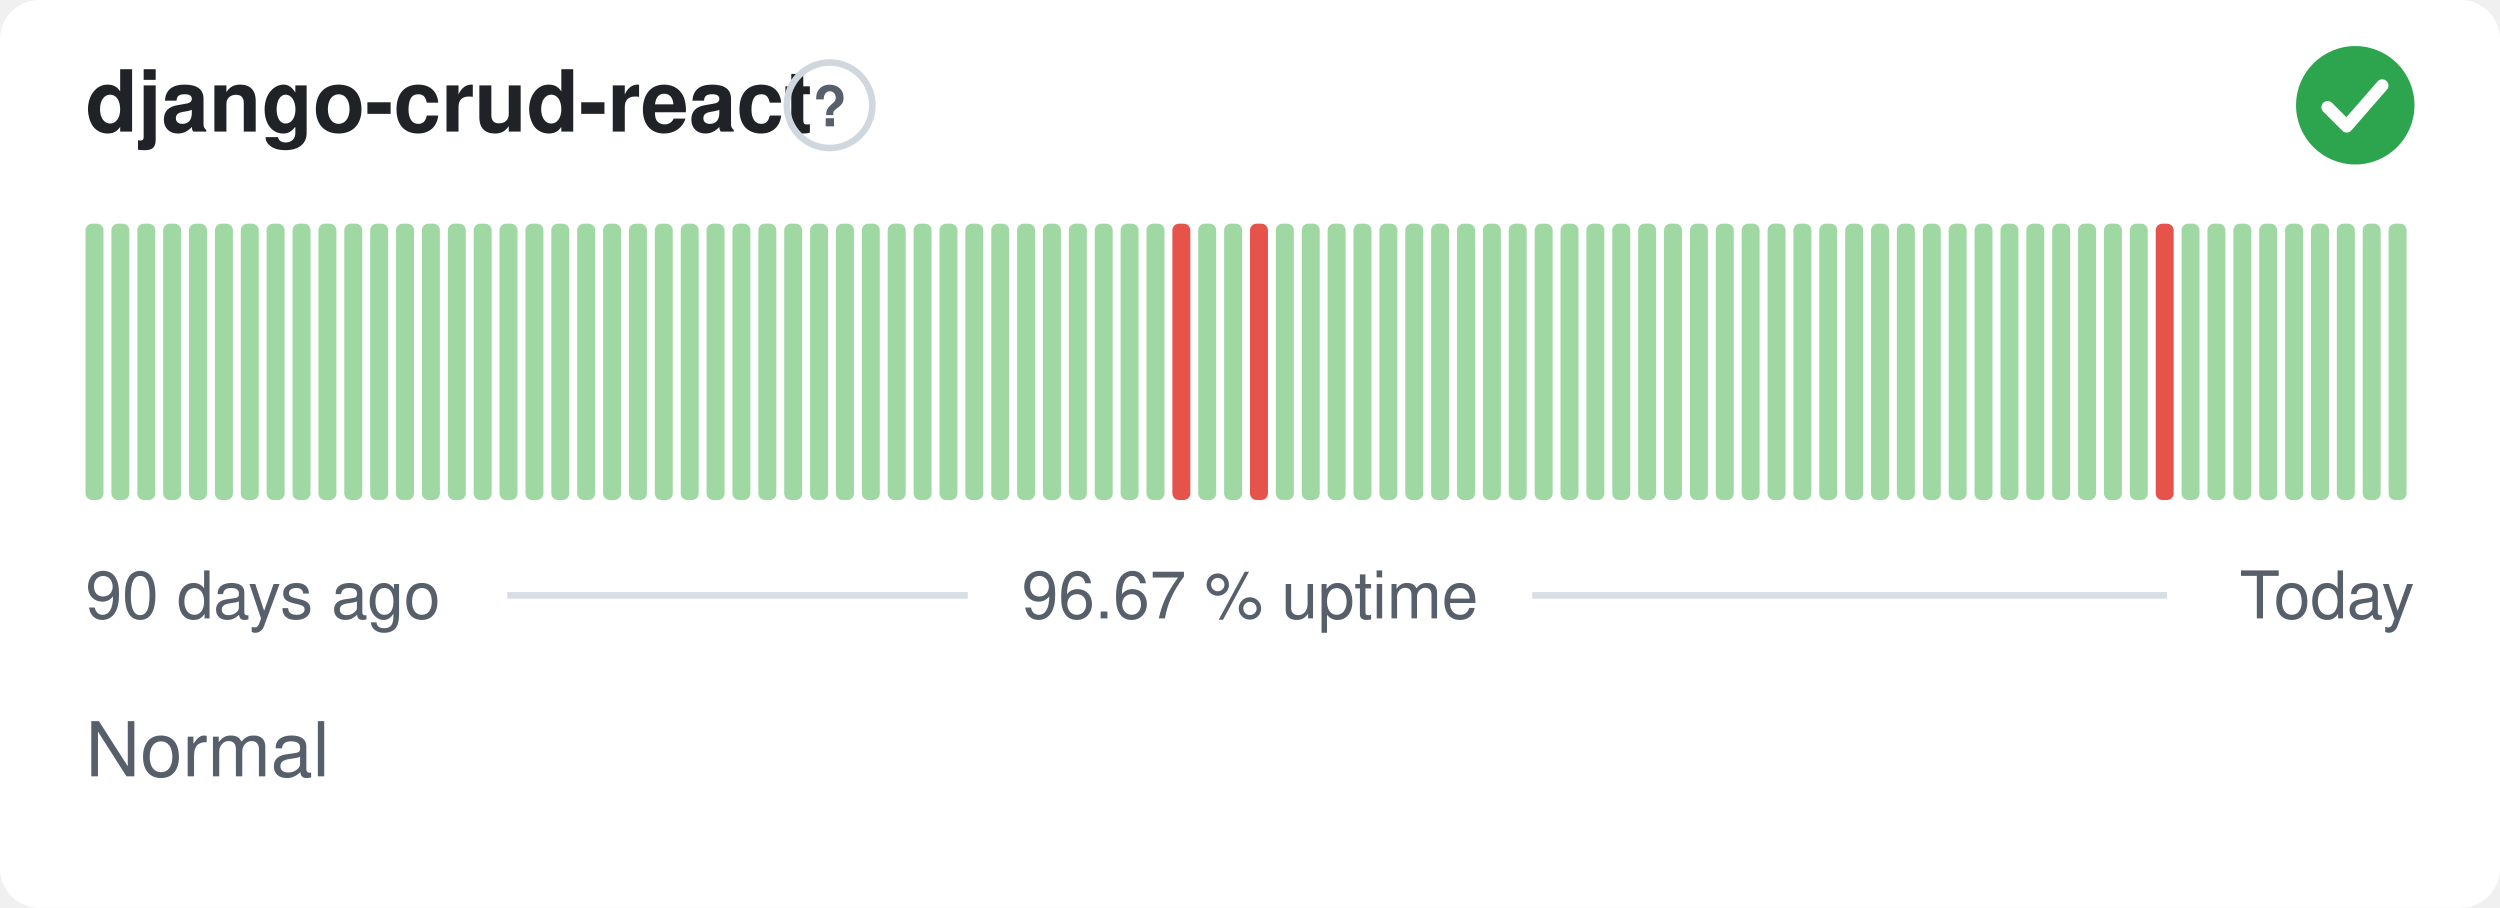
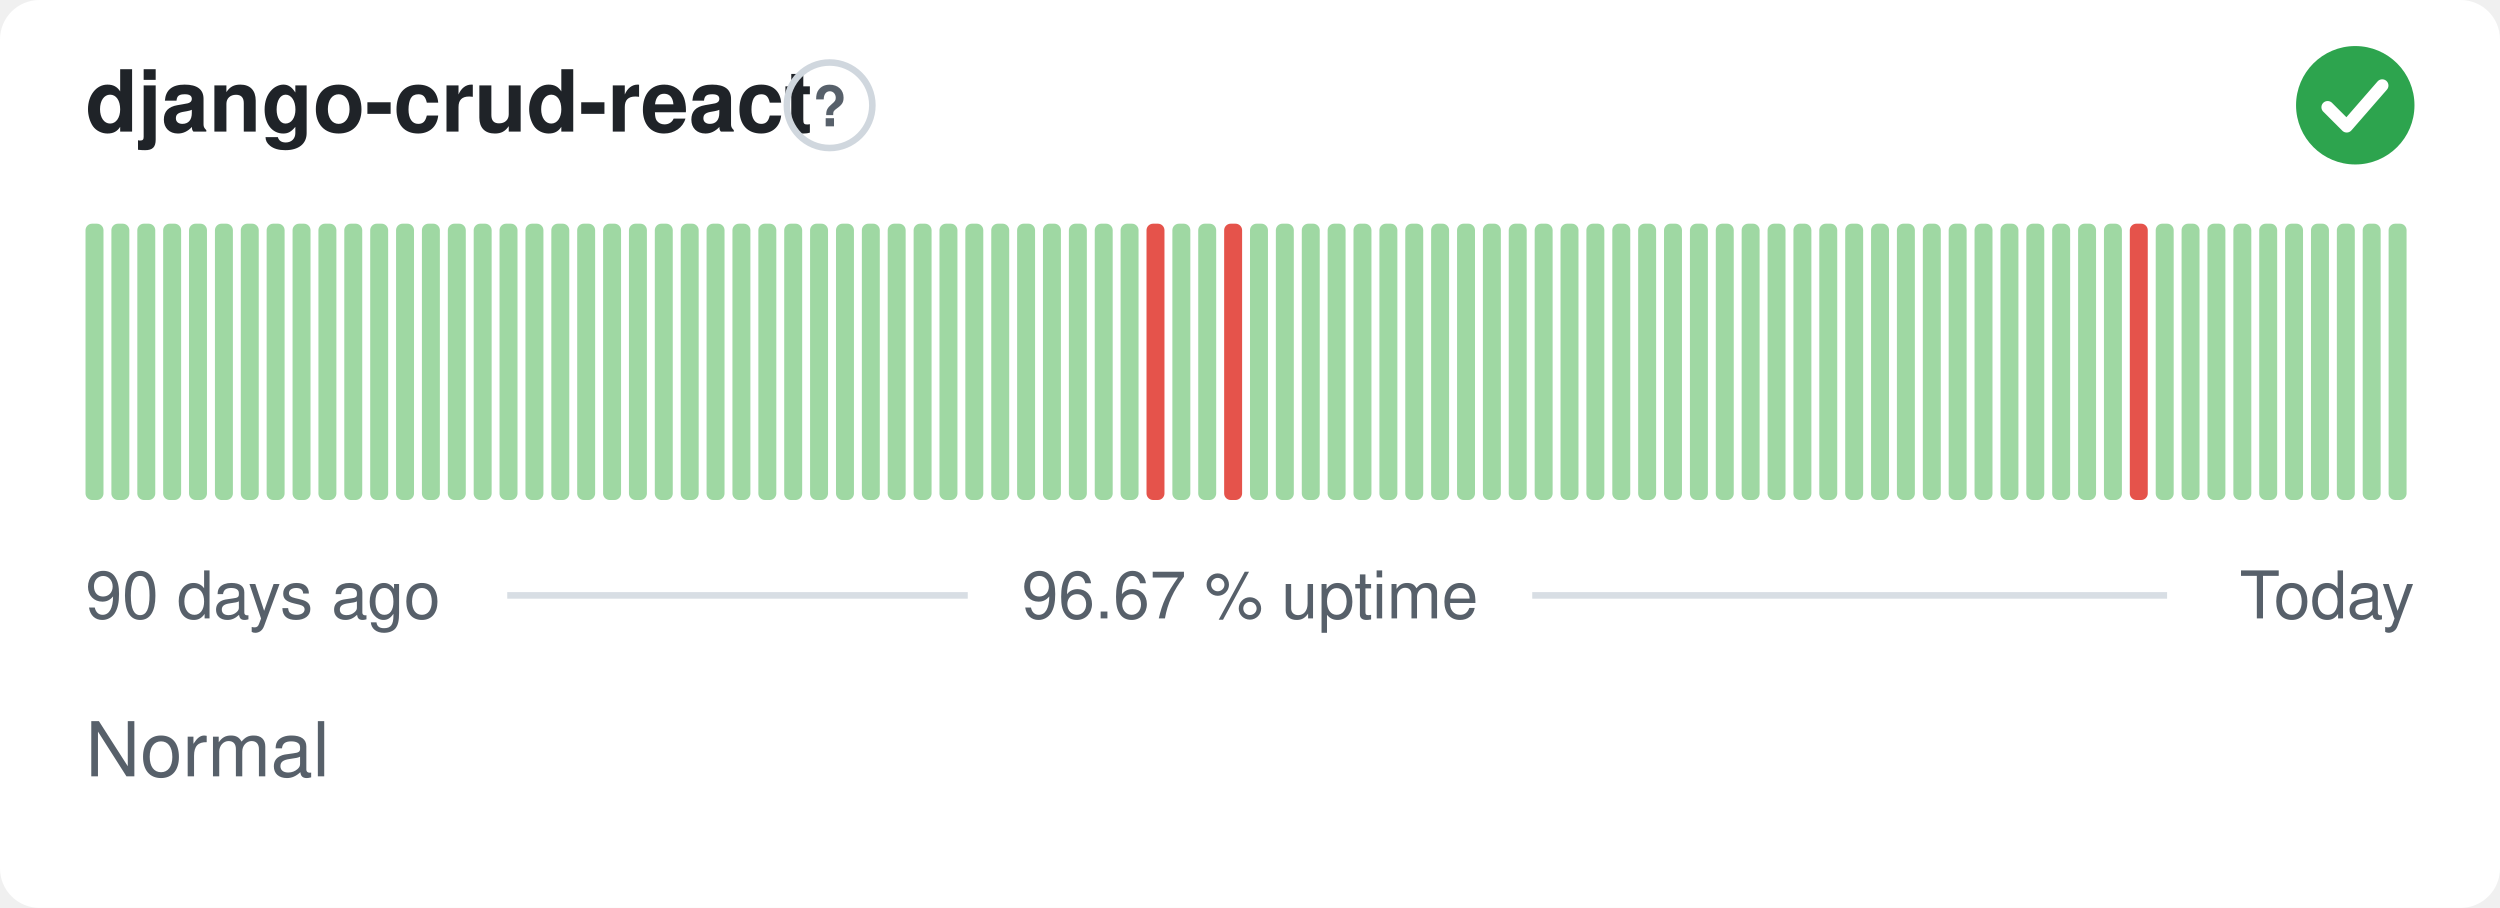
<svg xmlns="http://www.w3.org/2000/svg" width="380" height="138" viewBox="0 0 380 138" role="img" aria-label="django-crud-react: Normal, 96.67 % uptime over the last 90 days" font-family="-apple-system,BlinkMacSystemFont,'Segoe UI',Helvetica,Arial,sans-serif">
  <style>
    @media (prefers-color-scheme: dark) {
      .bg { fill: #0d1117 }
      .title { fill: #e6edf3 }
      .muted { fill: #8b949e }
      .hint { stroke: #30363d }
      .rule { stroke: #30363d }
      .nodata { fill: #21262d }
    }
  </style>
  <rect class="bg" width="380" height="138" rx="6" fill="#ffffff" />
  <text class="title" x="13" y="20" font-size="13" font-weight="600" fill="#1f2328">django-crud-react</text>
  <circle class="hint" cx="126.1" cy="16" r="6.5" fill="none" stroke="#d0d7de" stroke-width="1" />
  <text class="muted" x="126.1" y="19.2" text-anchor="middle" font-size="8.5" font-weight="700" fill="#57606a">?</text>
  <circle cx="358" cy="16" r="9" fill="#2da44e" />
  <path d="M353.80 16.30l2.90 2.90 5.40 -6.20" fill="none" stroke="#fff" stroke-width="1.89" stroke-linecap="round" stroke-linejoin="round" />
  <rect x="13.00" y="34.00" width="2.73" height="42.00" rx="1" fill="#9fd8a3" />
  <rect x="16.93" y="34.00" width="2.73" height="42.00" rx="1" fill="#9fd8a3" />
  <rect x="20.87" y="34.00" width="2.73" height="42.00" rx="1" fill="#9fd8a3" />
  <rect x="24.80" y="34.00" width="2.73" height="42.00" rx="1" fill="#9fd8a3" />
  <rect x="28.73" y="34.00" width="2.73" height="42.00" rx="1" fill="#9fd8a3" />
  <rect x="32.67" y="34.00" width="2.73" height="42.00" rx="1" fill="#9fd8a3" />
  <rect x="36.60" y="34.00" width="2.73" height="42.00" rx="1" fill="#9fd8a3" />
  <rect x="40.53" y="34.00" width="2.73" height="42.00" rx="1" fill="#9fd8a3" />
  <rect x="44.47" y="34.00" width="2.73" height="42.00" rx="1" fill="#9fd8a3" />
  <rect x="48.40" y="34.00" width="2.73" height="42.00" rx="1" fill="#9fd8a3" />
  <rect x="52.33" y="34.00" width="2.73" height="42.00" rx="1" fill="#9fd8a3" />
  <rect x="56.27" y="34.00" width="2.73" height="42.00" rx="1" fill="#9fd8a3" />
  <rect x="60.20" y="34.00" width="2.73" height="42.00" rx="1" fill="#9fd8a3" />
  <rect x="64.13" y="34.00" width="2.73" height="42.00" rx="1" fill="#9fd8a3" />
  <rect x="68.07" y="34.00" width="2.73" height="42.00" rx="1" fill="#9fd8a3" />
  <rect x="72.00" y="34.00" width="2.73" height="42.00" rx="1" fill="#9fd8a3" />
  <rect x="75.93" y="34.00" width="2.73" height="42.00" rx="1" fill="#9fd8a3" />
  <rect x="79.87" y="34.00" width="2.73" height="42.00" rx="1" fill="#9fd8a3" />
  <rect x="83.80" y="34.00" width="2.73" height="42.00" rx="1" fill="#9fd8a3" />
  <rect x="87.73" y="34.00" width="2.73" height="42.00" rx="1" fill="#9fd8a3" />
  <rect x="91.67" y="34.00" width="2.73" height="42.00" rx="1" fill="#9fd8a3" />
  <rect x="95.60" y="34.00" width="2.73" height="42.00" rx="1" fill="#9fd8a3" />
  <rect x="99.53" y="34.00" width="2.73" height="42.00" rx="1" fill="#9fd8a3" />
  <rect x="103.47" y="34.00" width="2.73" height="42.00" rx="1" fill="#9fd8a3" />
  <rect x="107.40" y="34.00" width="2.73" height="42.00" rx="1" fill="#9fd8a3" />
  <rect x="111.33" y="34.00" width="2.73" height="42.00" rx="1" fill="#9fd8a3" />
  <rect x="115.27" y="34.00" width="2.73" height="42.00" rx="1" fill="#9fd8a3" />
  <rect x="119.20" y="34.00" width="2.73" height="42.00" rx="1" fill="#9fd8a3" />
  <rect x="123.13" y="34.00" width="2.73" height="42.00" rx="1" fill="#9fd8a3" />
  <rect x="127.07" y="34.00" width="2.73" height="42.00" rx="1" fill="#9fd8a3" />
  <rect x="131.00" y="34.00" width="2.73" height="42.00" rx="1" fill="#9fd8a3" />
  <rect x="134.93" y="34.00" width="2.73" height="42.00" rx="1" fill="#9fd8a3" />
  <rect x="138.87" y="34.00" width="2.73" height="42.00" rx="1" fill="#9fd8a3" />
  <rect x="142.80" y="34.00" width="2.73" height="42.00" rx="1" fill="#9fd8a3" />
  <rect x="146.73" y="34.00" width="2.73" height="42.00" rx="1" fill="#9fd8a3" />
  <rect x="150.67" y="34.00" width="2.73" height="42.00" rx="1" fill="#9fd8a3" />
  <rect x="154.60" y="34.00" width="2.73" height="42.00" rx="1" fill="#9fd8a3" />
  <rect x="158.53" y="34.00" width="2.73" height="42.00" rx="1" fill="#9fd8a3" />
  <rect x="162.47" y="34.00" width="2.73" height="42.00" rx="1" fill="#9fd8a3" />
  <rect x="166.40" y="34.00" width="2.73" height="42.00" rx="1" fill="#9fd8a3" />
  <rect x="170.33" y="34.00" width="2.73" height="42.00" rx="1" fill="#9fd8a3" />
-   <rect x="174.27" y="34.00" width="2.73" height="42.00" rx="1" fill="#9fd8a3" />
-   <rect x="178.20" y="34.00" width="2.73" height="42.00" rx="1" fill="#e5534b" />
+   <rect x="174.27" y="34.00" width="2.73" height="42.00" rx="1" fill="#e5534b" />
+   <rect x="178.20" y="34.00" width="2.73" height="42.00" rx="1" fill="#9fd8a3" />
  <rect x="182.13" y="34.00" width="2.73" height="42.00" rx="1" fill="#9fd8a3" />
-   <rect x="186.07" y="34.00" width="2.73" height="42.00" rx="1" fill="#9fd8a3" />
-   <rect x="190.00" y="34.00" width="2.73" height="42.00" rx="1" fill="#e5534b" />
+   <rect x="186.07" y="34.00" width="2.73" height="42.00" rx="1" fill="#e5534b" />
+   <rect x="190.00" y="34.00" width="2.73" height="42.00" rx="1" fill="#9fd8a3" />
  <rect x="193.93" y="34.00" width="2.73" height="42.00" rx="1" fill="#9fd8a3" />
  <rect x="197.87" y="34.00" width="2.73" height="42.00" rx="1" fill="#9fd8a3" />
  <rect x="201.80" y="34.00" width="2.73" height="42.00" rx="1" fill="#9fd8a3" />
  <rect x="205.73" y="34.00" width="2.73" height="42.00" rx="1" fill="#9fd8a3" />
  <rect x="209.67" y="34.00" width="2.73" height="42.00" rx="1" fill="#9fd8a3" />
  <rect x="213.60" y="34.00" width="2.73" height="42.00" rx="1" fill="#9fd8a3" />
  <rect x="217.53" y="34.00" width="2.73" height="42.00" rx="1" fill="#9fd8a3" />
  <rect x="221.47" y="34.00" width="2.73" height="42.00" rx="1" fill="#9fd8a3" />
  <rect x="225.40" y="34.00" width="2.73" height="42.00" rx="1" fill="#9fd8a3" />
  <rect x="229.33" y="34.00" width="2.73" height="42.00" rx="1" fill="#9fd8a3" />
  <rect x="233.27" y="34.00" width="2.73" height="42.00" rx="1" fill="#9fd8a3" />
  <rect x="237.20" y="34.00" width="2.73" height="42.00" rx="1" fill="#9fd8a3" />
  <rect x="241.13" y="34.00" width="2.73" height="42.00" rx="1" fill="#9fd8a3" />
  <rect x="245.07" y="34.00" width="2.73" height="42.00" rx="1" fill="#9fd8a3" />
  <rect x="249.00" y="34.00" width="2.73" height="42.00" rx="1" fill="#9fd8a3" />
  <rect x="252.93" y="34.00" width="2.73" height="42.00" rx="1" fill="#9fd8a3" />
  <rect x="256.87" y="34.00" width="2.73" height="42.00" rx="1" fill="#9fd8a3" />
  <rect x="260.80" y="34.00" width="2.73" height="42.00" rx="1" fill="#9fd8a3" />
  <rect x="264.73" y="34.00" width="2.73" height="42.00" rx="1" fill="#9fd8a3" />
  <rect x="268.67" y="34.00" width="2.73" height="42.00" rx="1" fill="#9fd8a3" />
  <rect x="272.60" y="34.00" width="2.73" height="42.00" rx="1" fill="#9fd8a3" />
  <rect x="276.53" y="34.00" width="2.73" height="42.00" rx="1" fill="#9fd8a3" />
  <rect x="280.47" y="34.00" width="2.73" height="42.00" rx="1" fill="#9fd8a3" />
  <rect x="284.40" y="34.00" width="2.73" height="42.00" rx="1" fill="#9fd8a3" />
  <rect x="288.33" y="34.00" width="2.73" height="42.00" rx="1" fill="#9fd8a3" />
  <rect x="292.27" y="34.00" width="2.73" height="42.00" rx="1" fill="#9fd8a3" />
  <rect x="296.20" y="34.00" width="2.73" height="42.00" rx="1" fill="#9fd8a3" />
  <rect x="300.13" y="34.00" width="2.73" height="42.00" rx="1" fill="#9fd8a3" />
  <rect x="304.07" y="34.00" width="2.73" height="42.00" rx="1" fill="#9fd8a3" />
  <rect x="308.00" y="34.00" width="2.73" height="42.00" rx="1" fill="#9fd8a3" />
  <rect x="311.93" y="34.00" width="2.73" height="42.00" rx="1" fill="#9fd8a3" />
  <rect x="315.87" y="34.00" width="2.73" height="42.00" rx="1" fill="#9fd8a3" />
  <rect x="319.80" y="34.00" width="2.73" height="42.00" rx="1" fill="#9fd8a3" />
-   <rect x="323.73" y="34.00" width="2.73" height="42.00" rx="1" fill="#9fd8a3" />
-   <rect x="327.67" y="34.00" width="2.73" height="42.00" rx="1" fill="#e5534b" />
+   <rect x="323.73" y="34.00" width="2.73" height="42.00" rx="1" fill="#e5534b" />
+   <rect x="327.67" y="34.00" width="2.73" height="42.00" rx="1" fill="#9fd8a3" />
  <rect x="331.60" y="34.00" width="2.73" height="42.00" rx="1" fill="#9fd8a3" />
  <rect x="335.53" y="34.00" width="2.73" height="42.00" rx="1" fill="#9fd8a3" />
  <rect x="339.47" y="34.00" width="2.73" height="42.00" rx="1" fill="#9fd8a3" />
  <rect x="343.40" y="34.00" width="2.73" height="42.00" rx="1" fill="#9fd8a3" />
  <rect x="347.33" y="34.00" width="2.73" height="42.00" rx="1" fill="#9fd8a3" />
  <rect x="351.27" y="34.00" width="2.73" height="42.00" rx="1" fill="#9fd8a3" />
  <rect x="355.20" y="34.00" width="2.73" height="42.00" rx="1" fill="#9fd8a3" />
  <rect x="359.13" y="34.00" width="2.73" height="42.00" rx="1" fill="#9fd8a3" />
  <rect x="363.07" y="34.00" width="2.73" height="42.00" rx="1" fill="#9fd8a3" />
  <text class="muted" x="13" y="94" font-size="10" fill="#57606a">90 days ago</text>
  <text class="muted" x="190" y="94" text-anchor="middle" font-size="10" fill="#57606a">96.67 % uptime</text>
  <text class="muted" x="367" y="94" text-anchor="end" font-size="10" fill="#57606a">Today</text>
  <line class="rule" x1="77.1" y1="90.5" x2="147.1" y2="90.5" stroke="#d8dee4" stroke-width="1" />
  <line class="rule" x1="232.9" y1="90.5" x2="329.4" y2="90.5" stroke="#d8dee4" stroke-width="1" />
  <text class="muted" x="13" y="118" font-size="11.5" fill="#57606a">Normal</text>
</svg>
